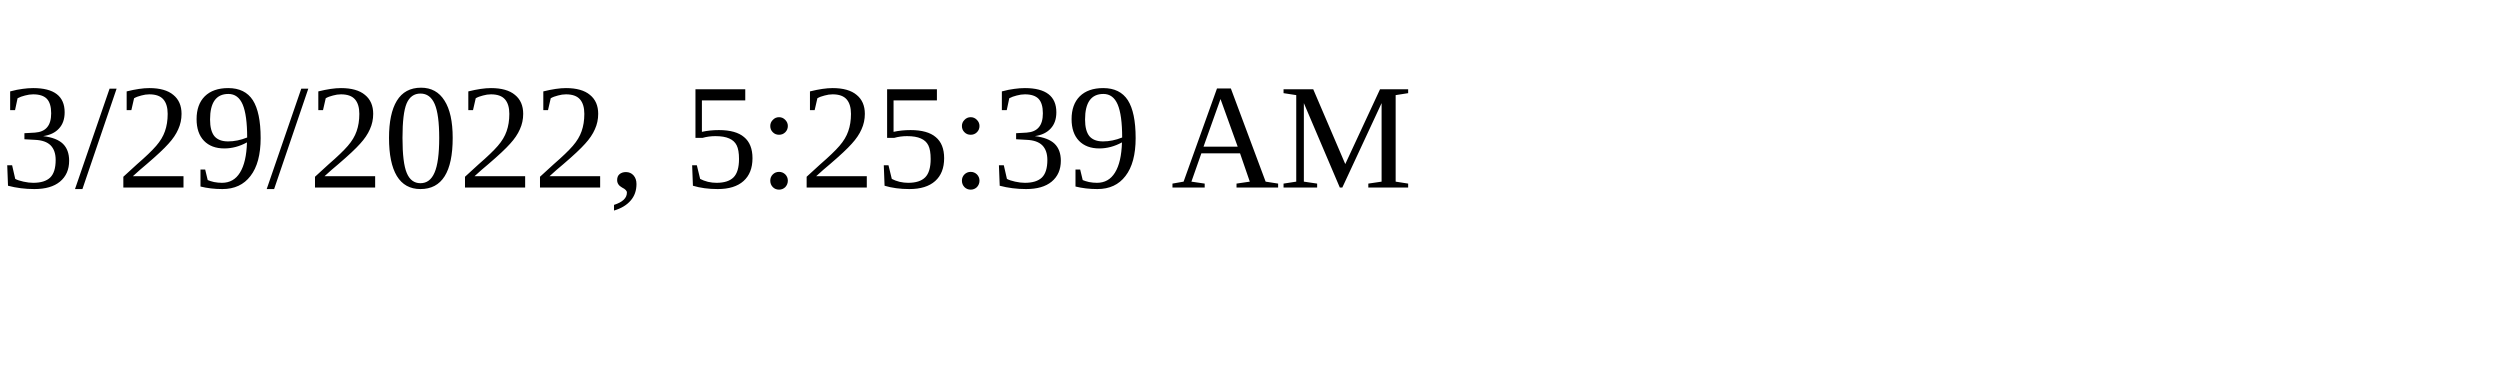
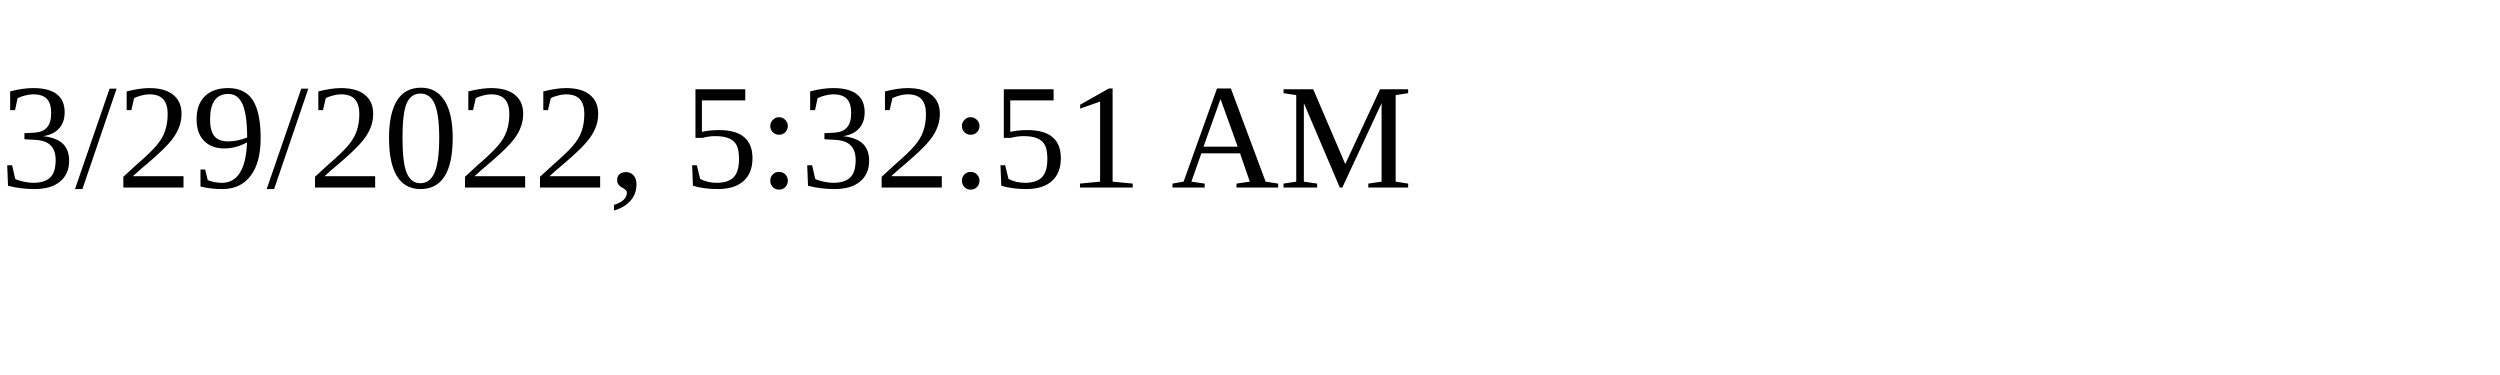
<svg xmlns="http://www.w3.org/2000/svg" height="30" width="200">
-   <text x="0" y="15">3/29/2022, 5:25:39 AM</text>
+   <text x="0" y="15">3/29/2022, 5:32:51 AM</text>
</svg>
